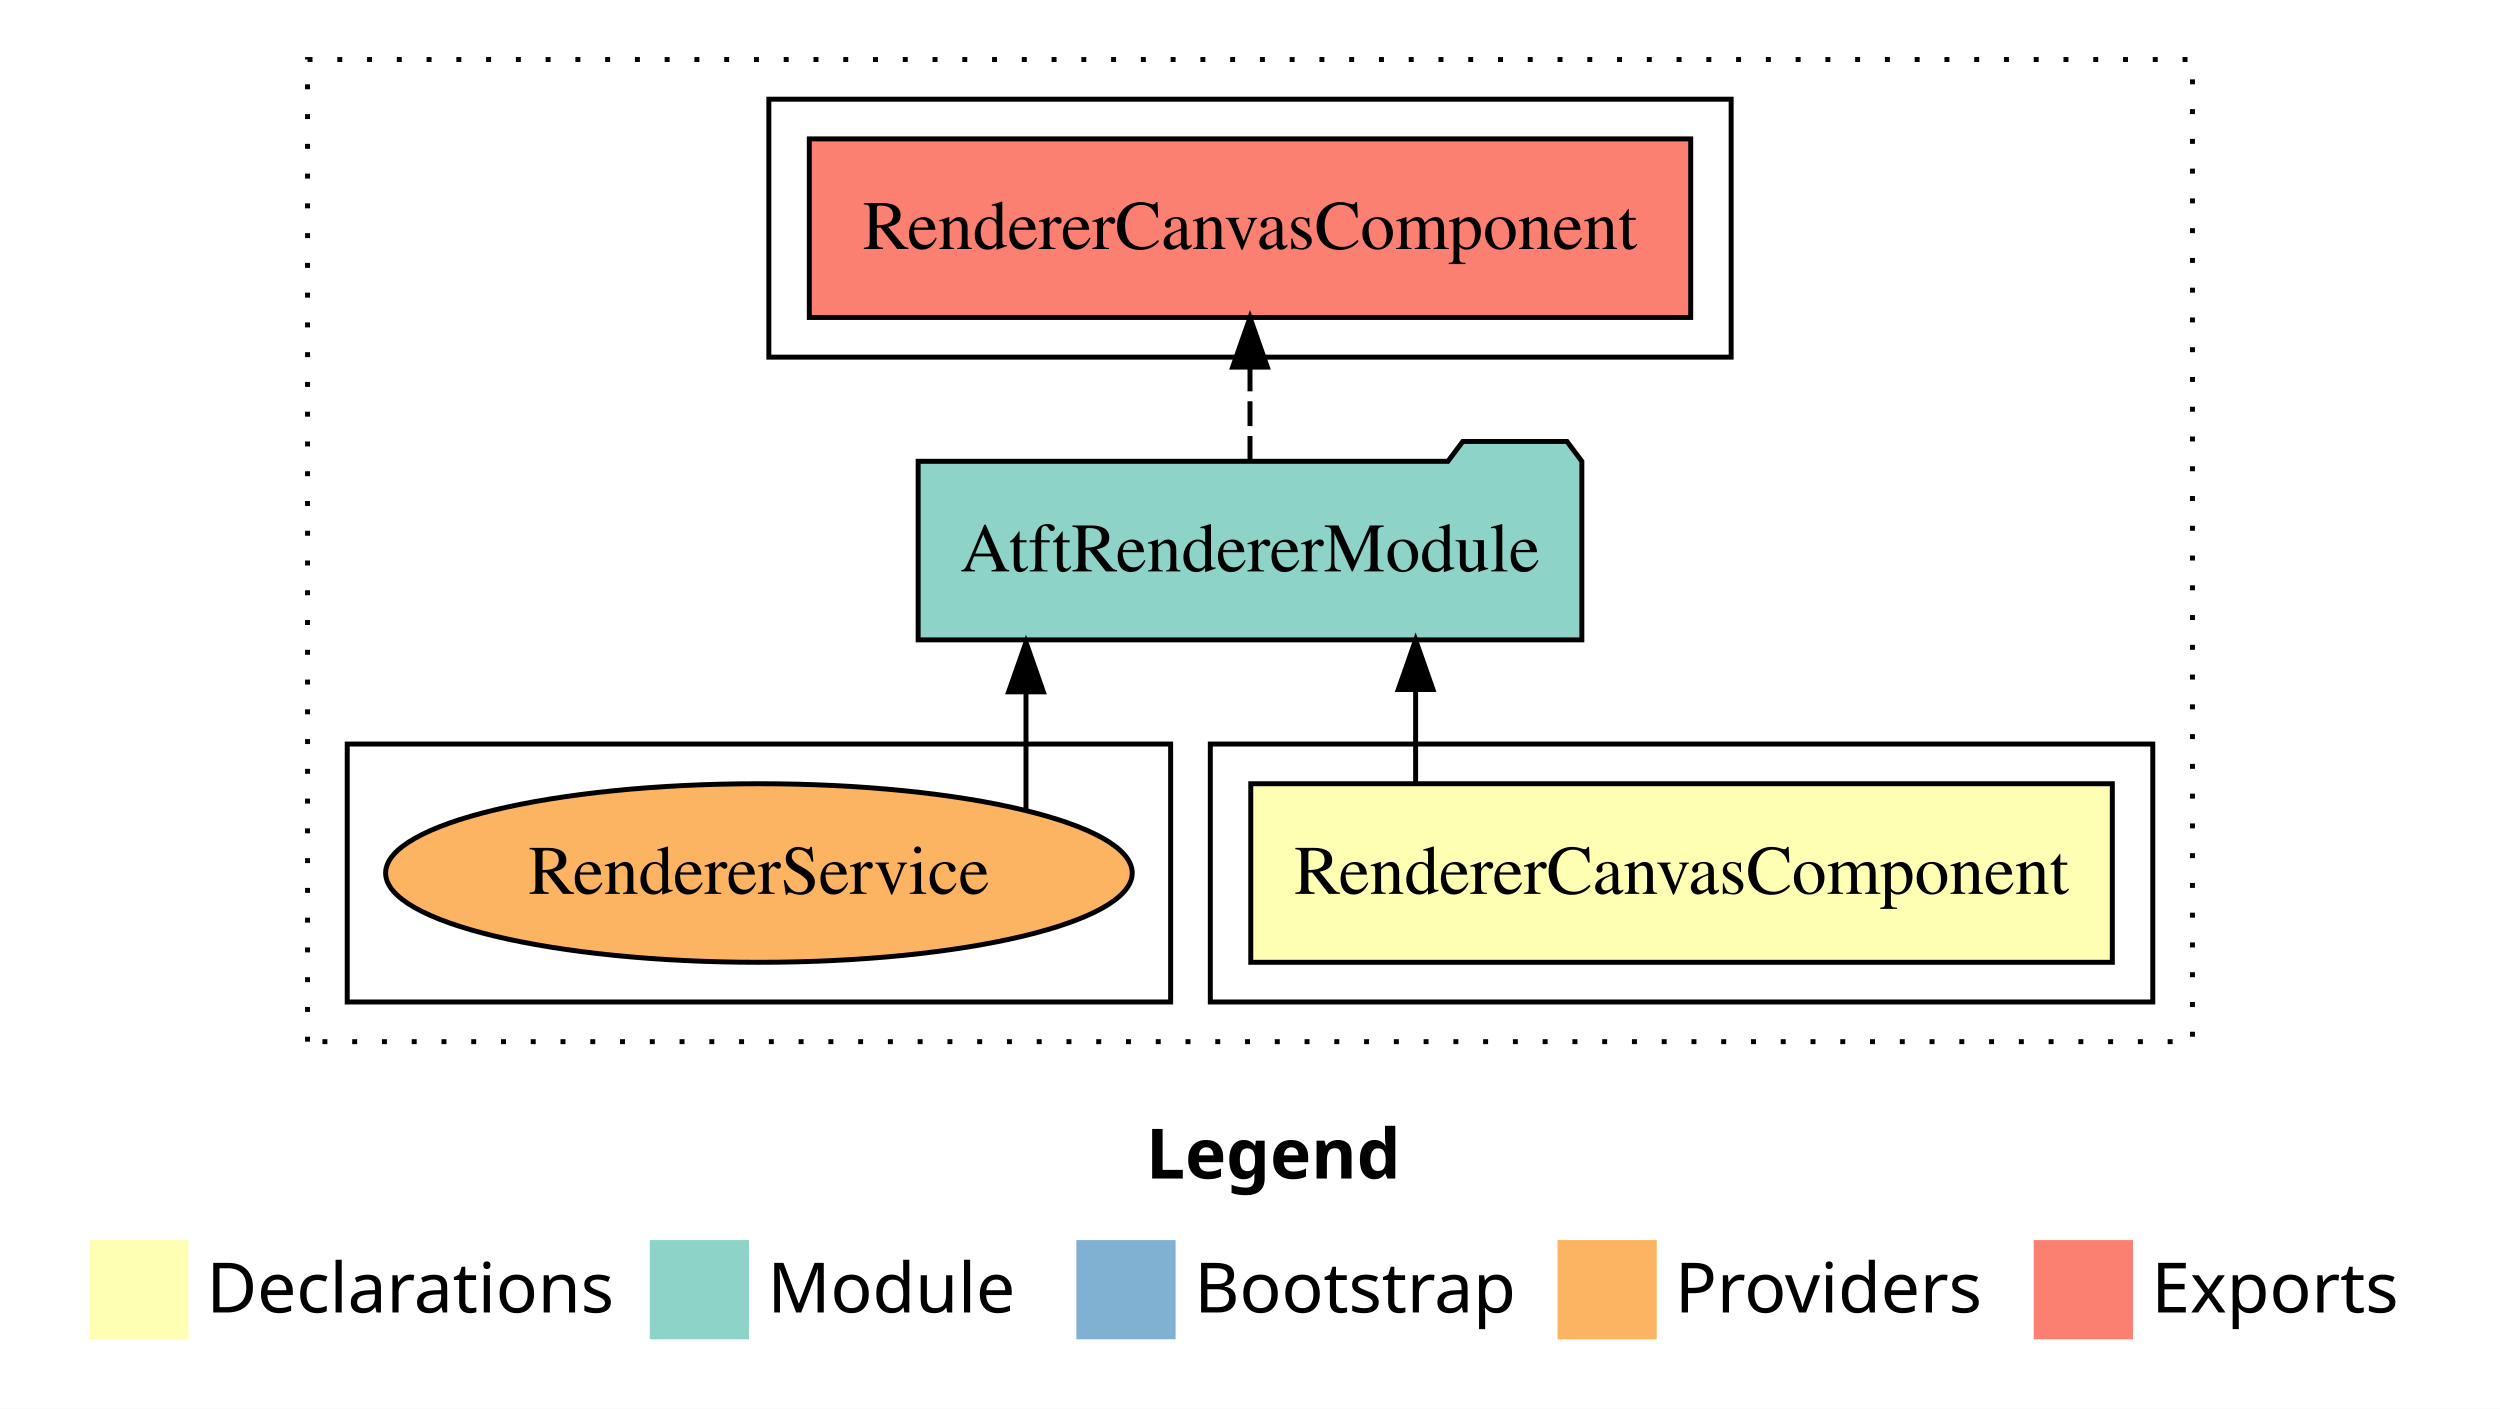
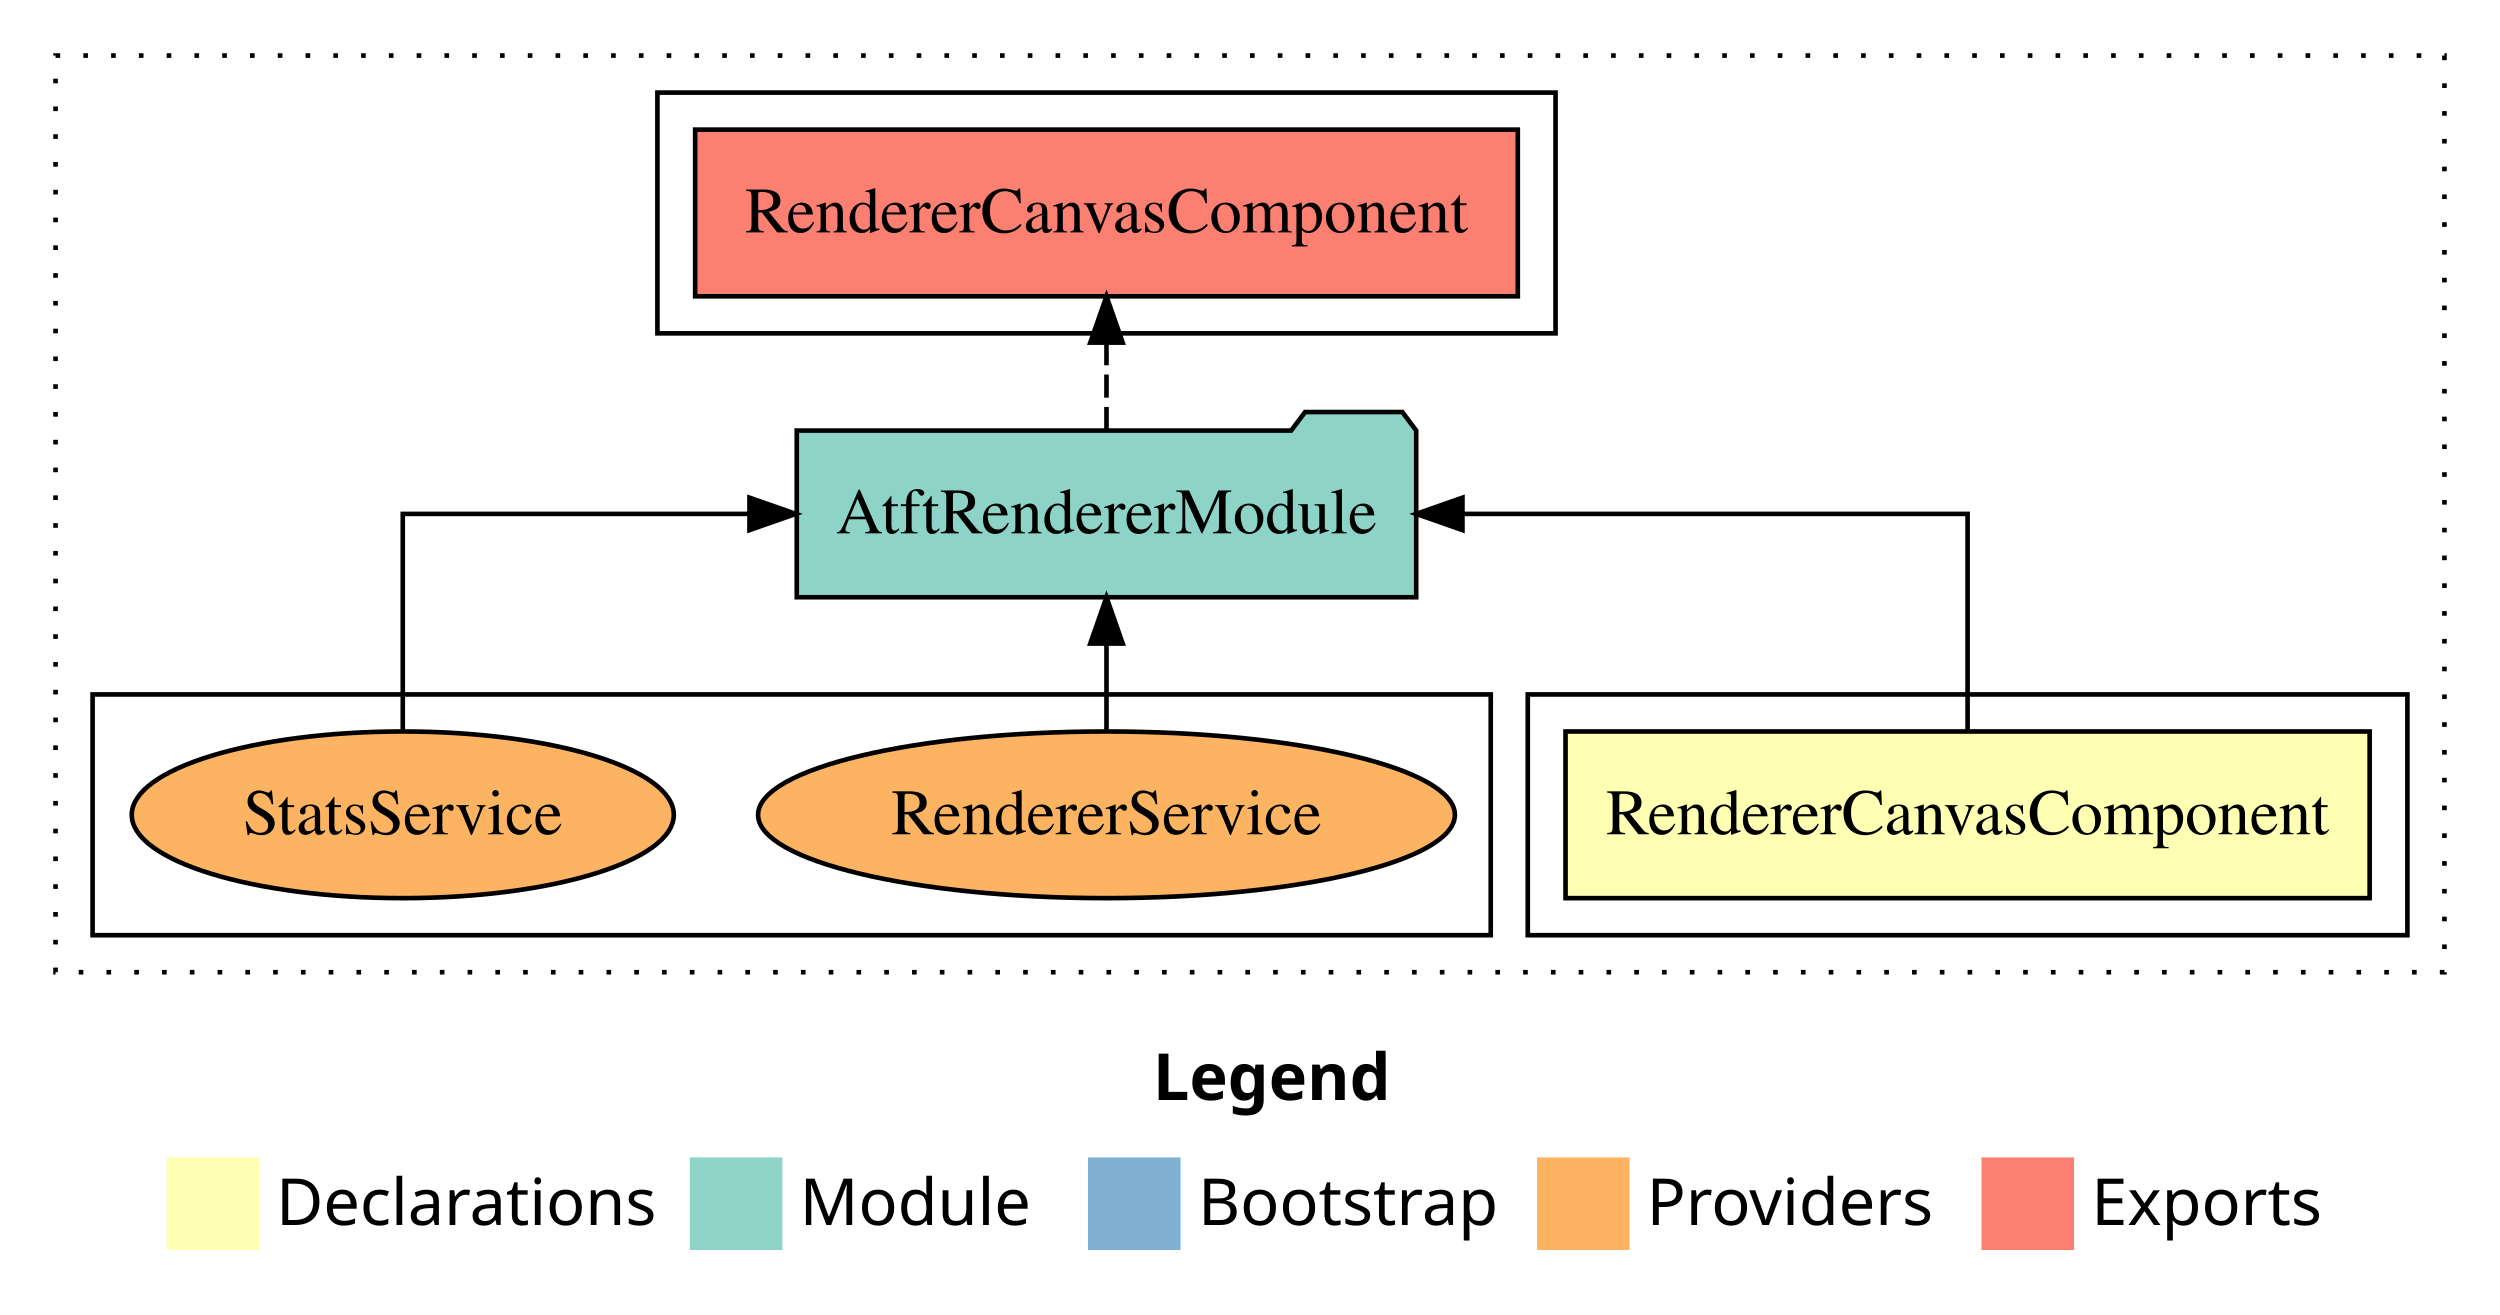
- <svg xmlns="http://www.w3.org/2000/svg" width="504pt" height="284pt" viewBox="0.00 0.00 504.00 284.00">
+ <svg xmlns="http://www.w3.org/2000/svg" width="540pt" height="284pt" viewBox="0.00 0.00 540.00 284.00">
  <g id="graph0" class="graph" transform="scale(1 1) rotate(0) translate(4 280)">
-     <polygon fill="#ffffff" stroke="transparent" points="-4,4 -4,-280 500,-280 500,4 -4,4" />
-     <text text-anchor="start" x="227.009" y="-42.4" font-family="sans-serif" font-weight="bold" font-size="14.00" fill="#000000">Legend</text>
-     <polygon fill="#ffffb3" stroke="transparent" points="14,-10 14,-30 34,-30 34,-10 14,-10" />
-     <text text-anchor="start" x="37.629" y="-15.4" font-family="sans-serif" font-size="14.00" fill="#000000">  Declarations</text>
-     <polygon fill="#8dd3c7" stroke="transparent" points="127,-10 127,-30 147,-30 147,-10 127,-10" />
-     <text text-anchor="start" x="150.725" y="-15.4" font-family="sans-serif" font-size="14.00" fill="#000000">  Module</text>
-     <polygon fill="#80b1d3" stroke="transparent" points="213,-10 213,-30 233,-30 233,-10 213,-10" />
-     <text text-anchor="start" x="236.781" y="-15.4" font-family="sans-serif" font-size="14.00" fill="#000000">  Bootstrap</text>
-     <polygon fill="#fdb462" stroke="transparent" points="310,-10 310,-30 330,-30 330,-10 310,-10" />
-     <text text-anchor="start" x="333.673" y="-15.4" font-family="sans-serif" font-size="14.00" fill="#000000">  Providers</text>
-     <polygon fill="#fb8072" stroke="transparent" points="406,-10 406,-30 426,-30 426,-10 406,-10" />
-     <text text-anchor="start" x="429.726" y="-15.4" font-family="sans-serif" font-size="14.00" fill="#000000">  Exports</text>
+     <polygon fill="#ffffff" stroke="transparent" points="-4,4 -4,-280 536,-280 536,4 -4,4" />
+     <text text-anchor="start" x="245.009" y="-42.4" font-family="sans-serif" font-weight="bold" font-size="14.00" fill="#000000">Legend</text>
+     <polygon fill="#ffffb3" stroke="transparent" points="32,-10 32,-30 52,-30 52,-10 32,-10" />
+     <text text-anchor="start" x="55.629" y="-15.4" font-family="sans-serif" font-size="14.00" fill="#000000">  Declarations</text>
+     <polygon fill="#8dd3c7" stroke="transparent" points="145,-10 145,-30 165,-30 165,-10 145,-10" />
+     <text text-anchor="start" x="168.725" y="-15.4" font-family="sans-serif" font-size="14.00" fill="#000000">  Module</text>
+     <polygon fill="#80b1d3" stroke="transparent" points="231,-10 231,-30 251,-30 251,-10 231,-10" />
+     <text text-anchor="start" x="254.781" y="-15.4" font-family="sans-serif" font-size="14.00" fill="#000000">  Bootstrap</text>
+     <polygon fill="#fdb462" stroke="transparent" points="328,-10 328,-30 348,-30 348,-10 328,-10" />
+     <text text-anchor="start" x="351.673" y="-15.4" font-family="sans-serif" font-size="14.00" fill="#000000">  Providers</text>
+     <polygon fill="#fb8072" stroke="transparent" points="424,-10 424,-30 444,-30 444,-10 424,-10" />
+     <text text-anchor="start" x="447.726" y="-15.4" font-family="sans-serif" font-size="14.00" fill="#000000">  Exports</text>
    <g id="clust1" class="cluster">
-       <polygon fill="none" stroke="#000000" stroke-dasharray="1,5" points="58,-70 58,-268 438,-268 438,-70 58,-70" />
+       <polygon fill="none" stroke="#000000" stroke-dasharray="1,5" points="8,-70 8,-268 524,-268 524,-70 8,-70" />
    </g>
    <g id="clust2" class="cluster">
-       <polygon fill="none" stroke="#000000" points="240,-78 240,-130 430,-130 430,-78 240,-78" />
+       <polygon fill="none" stroke="#000000" points="326,-78 326,-130 516,-130 516,-78 326,-78" />
    </g>
    <g id="clust5" class="cluster">
-       <polygon fill="none" stroke="#000000" points="151,-208 151,-260 345,-260 345,-208 151,-208" />
+       <polygon fill="none" stroke="#000000" points="138,-208 138,-260 332,-260 332,-208 138,-208" />
    </g>
    <g id="clust7" class="cluster">
-       <polygon fill="none" stroke="#000000" points="66,-78 66,-130 232,-130 232,-78 66,-78" />
+       <polygon fill="none" stroke="#000000" points="16,-78 16,-130 318,-130 318,-78 16,-78" />
    </g>
    <g id="node1" class="node">
-       <polygon fill="#ffffb3" stroke="#000000" points="421.844,-122 248.155,-122 248.155,-86 421.844,-86 421.844,-122" />
-       <text text-anchor="middle" x="335" y="-99.8" font-family="Times,serif" font-size="14.00" fill="#000000">RendererCanvasComponent</text>
+       <polygon fill="#ffffb3" stroke="#000000" points="507.844,-122 334.156,-122 334.156,-86 507.844,-86 507.844,-122" />
+       <text text-anchor="middle" x="421" y="-99.8" font-family="Times,serif" font-size="14.00" fill="#000000">RendererCanvasComponent</text>
    </g>
    <g id="node2" class="node">
-       <polygon fill="#8dd3c7" stroke="#000000" points="314.9,-187 311.9,-191 290.9,-191 287.9,-187 181.1,-187 181.1,-151 314.9,-151 314.9,-187" />
-       <text text-anchor="middle" x="248" y="-164.8" font-family="Times,serif" font-size="14.00" fill="#000000">AtftRendererModule</text>
+       <polygon fill="#8dd3c7" stroke="#000000" points="301.9,-187 298.9,-191 277.9,-191 274.9,-187 168.1,-187 168.1,-151 301.9,-151 301.9,-187" />
+       <text text-anchor="middle" x="235" y="-164.8" font-family="Times,serif" font-size="14.00" fill="#000000">AtftRendererModule</text>
    </g>
    <g id="edge1" class="edge">
-       <path fill="none" stroke="#000000" d="M281.389,-122.106C281.389,-122.106 281.389,-140.991 281.389,-140.991" />
-       <polygon fill="#000000" stroke="#000000" points="277.889,-140.991 281.389,-150.991 284.889,-140.991 277.889,-140.991" />
+       <path fill="none" stroke="#000000" d="M421,-122.106C421,-141.339 421,-169 421,-169 421,-169 311.887,-169 311.887,-169" />
+       <polygon fill="#000000" stroke="#000000" points="311.887,-165.5 301.887,-169 311.887,-172.5 311.887,-165.5" />
    </g>
    <g id="node3" class="node">
-       <polygon fill="#fb8072" stroke="#000000" points="336.845,-252 159.155,-252 159.155,-216 336.845,-216 336.845,-252" />
-       <text text-anchor="middle" x="248" y="-229.8" font-family="Times,serif" font-size="14.00" fill="#000000">RendererCanvasComponent </text>
+       <polygon fill="#fb8072" stroke="#000000" points="323.845,-252 146.155,-252 146.155,-216 323.845,-216 323.845,-252" />
+       <text text-anchor="middle" x="235" y="-229.8" font-family="Times,serif" font-size="14.00" fill="#000000">RendererCanvasComponent </text>
    </g>
    <g id="edge2" class="edge">
-       <path fill="none" stroke="#000000" stroke-dasharray="5,2" d="M248,-187.106C248,-187.106 248,-205.991 248,-205.991" />
-       <polygon fill="#000000" stroke="#000000" points="244.5,-205.991 248,-215.991 251.5,-205.991 244.5,-205.991" />
+       <path fill="none" stroke="#000000" stroke-dasharray="5,2" d="M235,-187.106C235,-187.106 235,-205.991 235,-205.991" />
+       <polygon fill="#000000" stroke="#000000" points="231.5,-205.991 235,-215.991 238.5,-205.991 231.5,-205.991" />
    </g>
    <g id="node4" class="node">
-       <ellipse fill="#fdb462" stroke="#000000" cx="149" cy="-104" rx="75.258" ry="18" />
-       <text text-anchor="middle" x="149" y="-99.8" font-family="Times,serif" font-size="14.00" fill="#000000">RendererService</text>
+       <ellipse fill="#fdb462" stroke="#000000" cx="235" cy="-104" rx="75.258" ry="18" />
+       <text text-anchor="middle" x="235" y="-99.8" font-family="Times,serif" font-size="14.00" fill="#000000">RendererService</text>
    </g>
    <g id="edge3" class="edge">
-       <path fill="none" stroke="#000000" d="M202.839,-116.842C202.839,-116.842 202.839,-140.523 202.839,-140.523" />
-       <polygon fill="#000000" stroke="#000000" points="199.339,-140.523 202.839,-150.523 206.339,-140.523 199.339,-140.523" />
+       <path fill="none" stroke="#000000" d="M235,-122.106C235,-122.106 235,-140.991 235,-140.991" />
+       <polygon fill="#000000" stroke="#000000" points="231.5,-140.991 235,-150.991 238.5,-140.991 231.5,-140.991" />
+     </g>
+     <g id="node5" class="node">
+       <ellipse fill="#fdb462" stroke="#000000" cx="83" cy="-104" rx="58.541" ry="18" />
+       <text text-anchor="middle" x="83" y="-99.8" font-family="Times,serif" font-size="14.00" fill="#000000">StatsService</text>
+     </g>
+     <g id="edge4" class="edge">
+       <path fill="none" stroke="#000000" d="M83,-122.106C83,-141.339 83,-169 83,-169 83,-169 157.888,-169 157.888,-169" />
+       <polygon fill="#000000" stroke="#000000" points="157.888,-172.5 167.888,-169 157.888,-165.5 157.888,-172.5" />
    </g>
  </g>
</svg>
